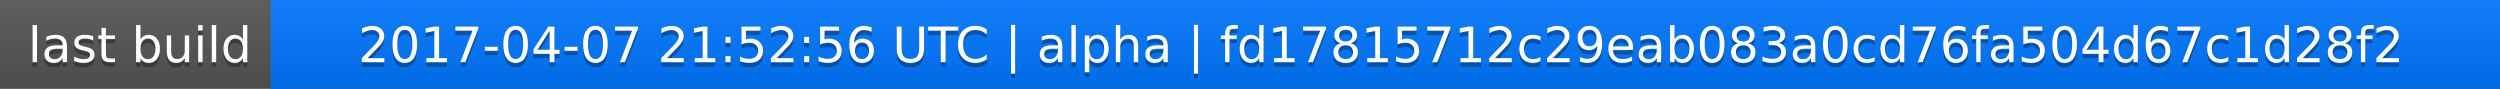
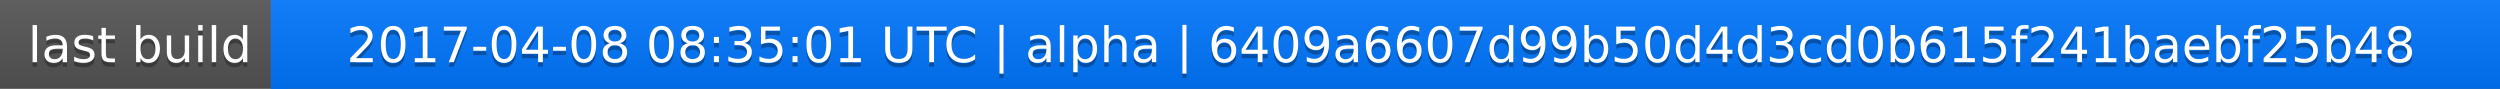
<svg xmlns="http://www.w3.org/2000/svg" width="563" height="20">
  <linearGradient id="a" x2="0" y2="100%">
    <stop offset="0" stop-color="#bbb" stop-opacity=".1" />
    <stop offset="1" stop-opacity=".1" />
  </linearGradient>
  <rect rx="0" width="563" height="20" fill="#555" />
  <rect rx="0" x="61" width="502" height="20" fill="#07f" />
  <path fill="#07f" d="M61 0h4v20h-4z" />
  <rect rx="0" width="563" height="20" fill="url(#a)" />
  <g fill="#fff" text-anchor="middle" font-family="DejaVu Sans,Verdana,Geneva,sans-serif" font-size="11">
    <text x="31.5" y="15" fill="#010101" fill-opacity=".3">last build</text>
    <text x="31.5" y="14">last build</text>
-     <text x="311" y="15" fill="#010101" fill-opacity=".3">2017-04-07 21:52:56 UTC | alpha | fd17815712c29eab083a0cd76fa504d67c1d28f2</text>
-     <text x="311" y="14">2017-04-07 21:52:56 UTC | alpha | fd17815712c29eab083a0cd76fa504d67c1d28f2</text>
+     <text x="311" y="15" fill="#010101" fill-opacity=".3">2017-04-08 08:35:01 UTC | alpha | 6409a6607d99b50d4d3cd0b615f241baebf25b48</text>
+     <text x="311" y="14">2017-04-08 08:35:01 UTC | alpha | 6409a6607d99b50d4d3cd0b615f241baebf25b48</text>
  </g>
</svg>
